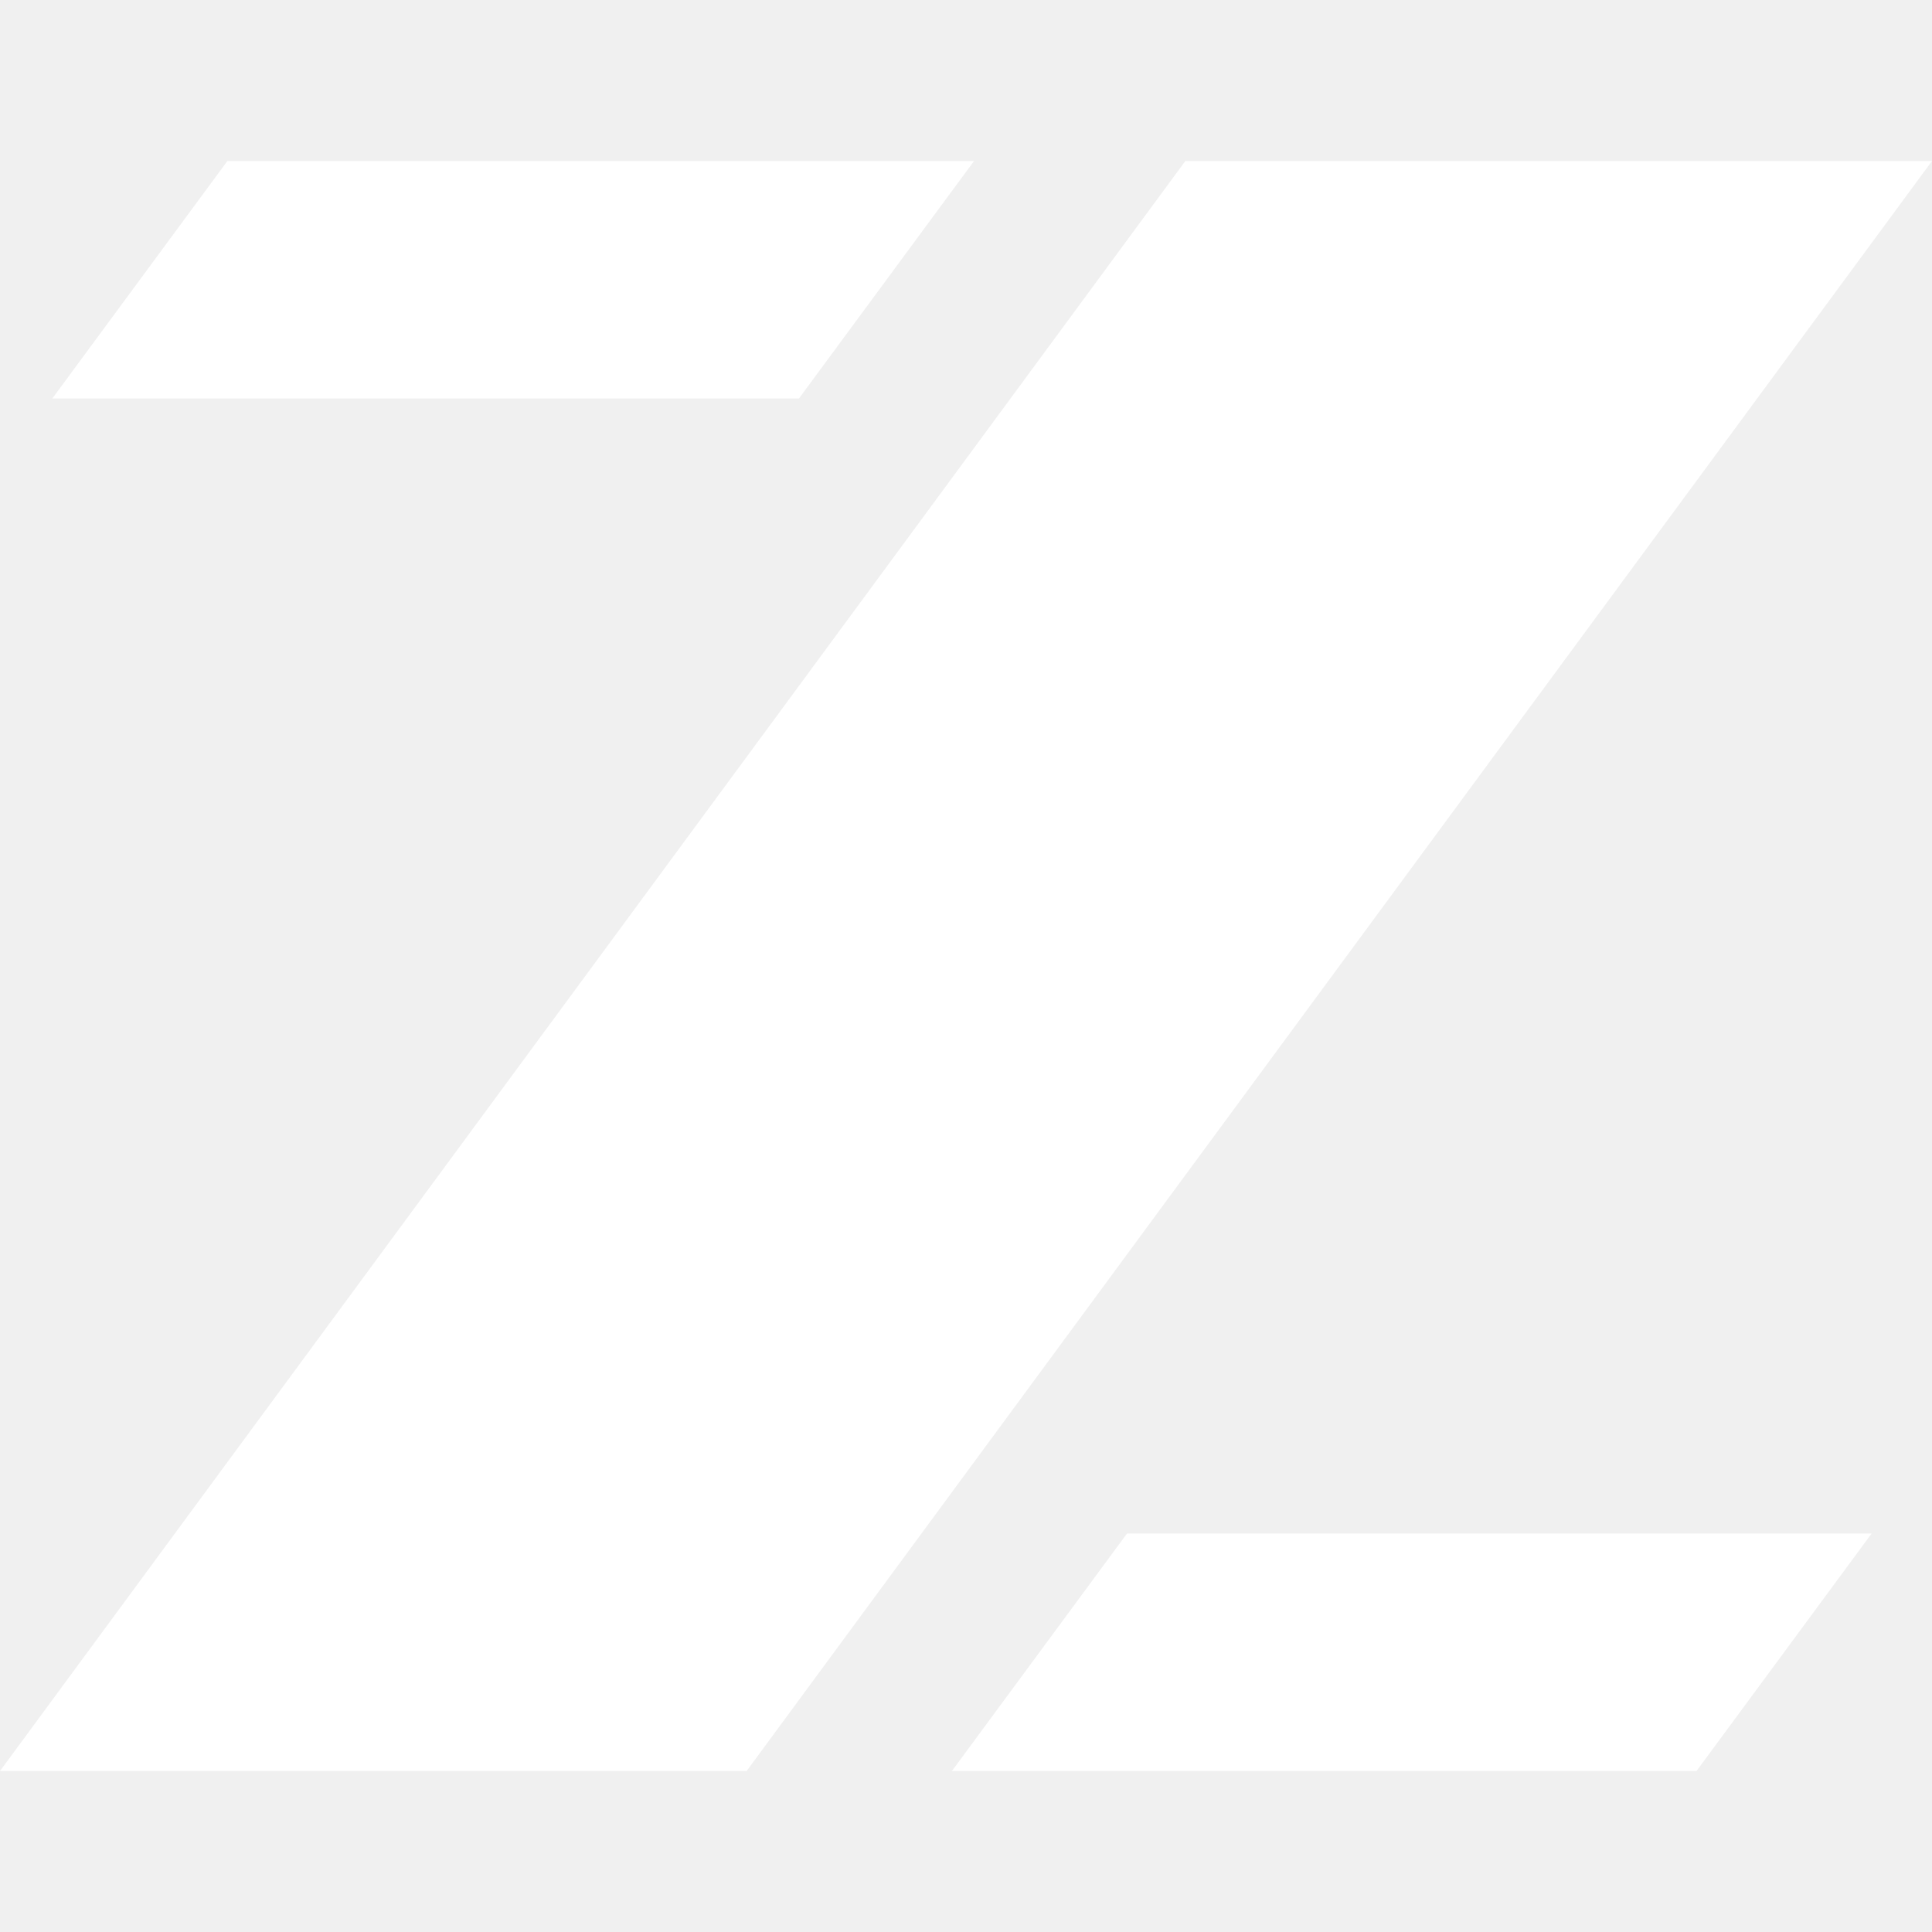
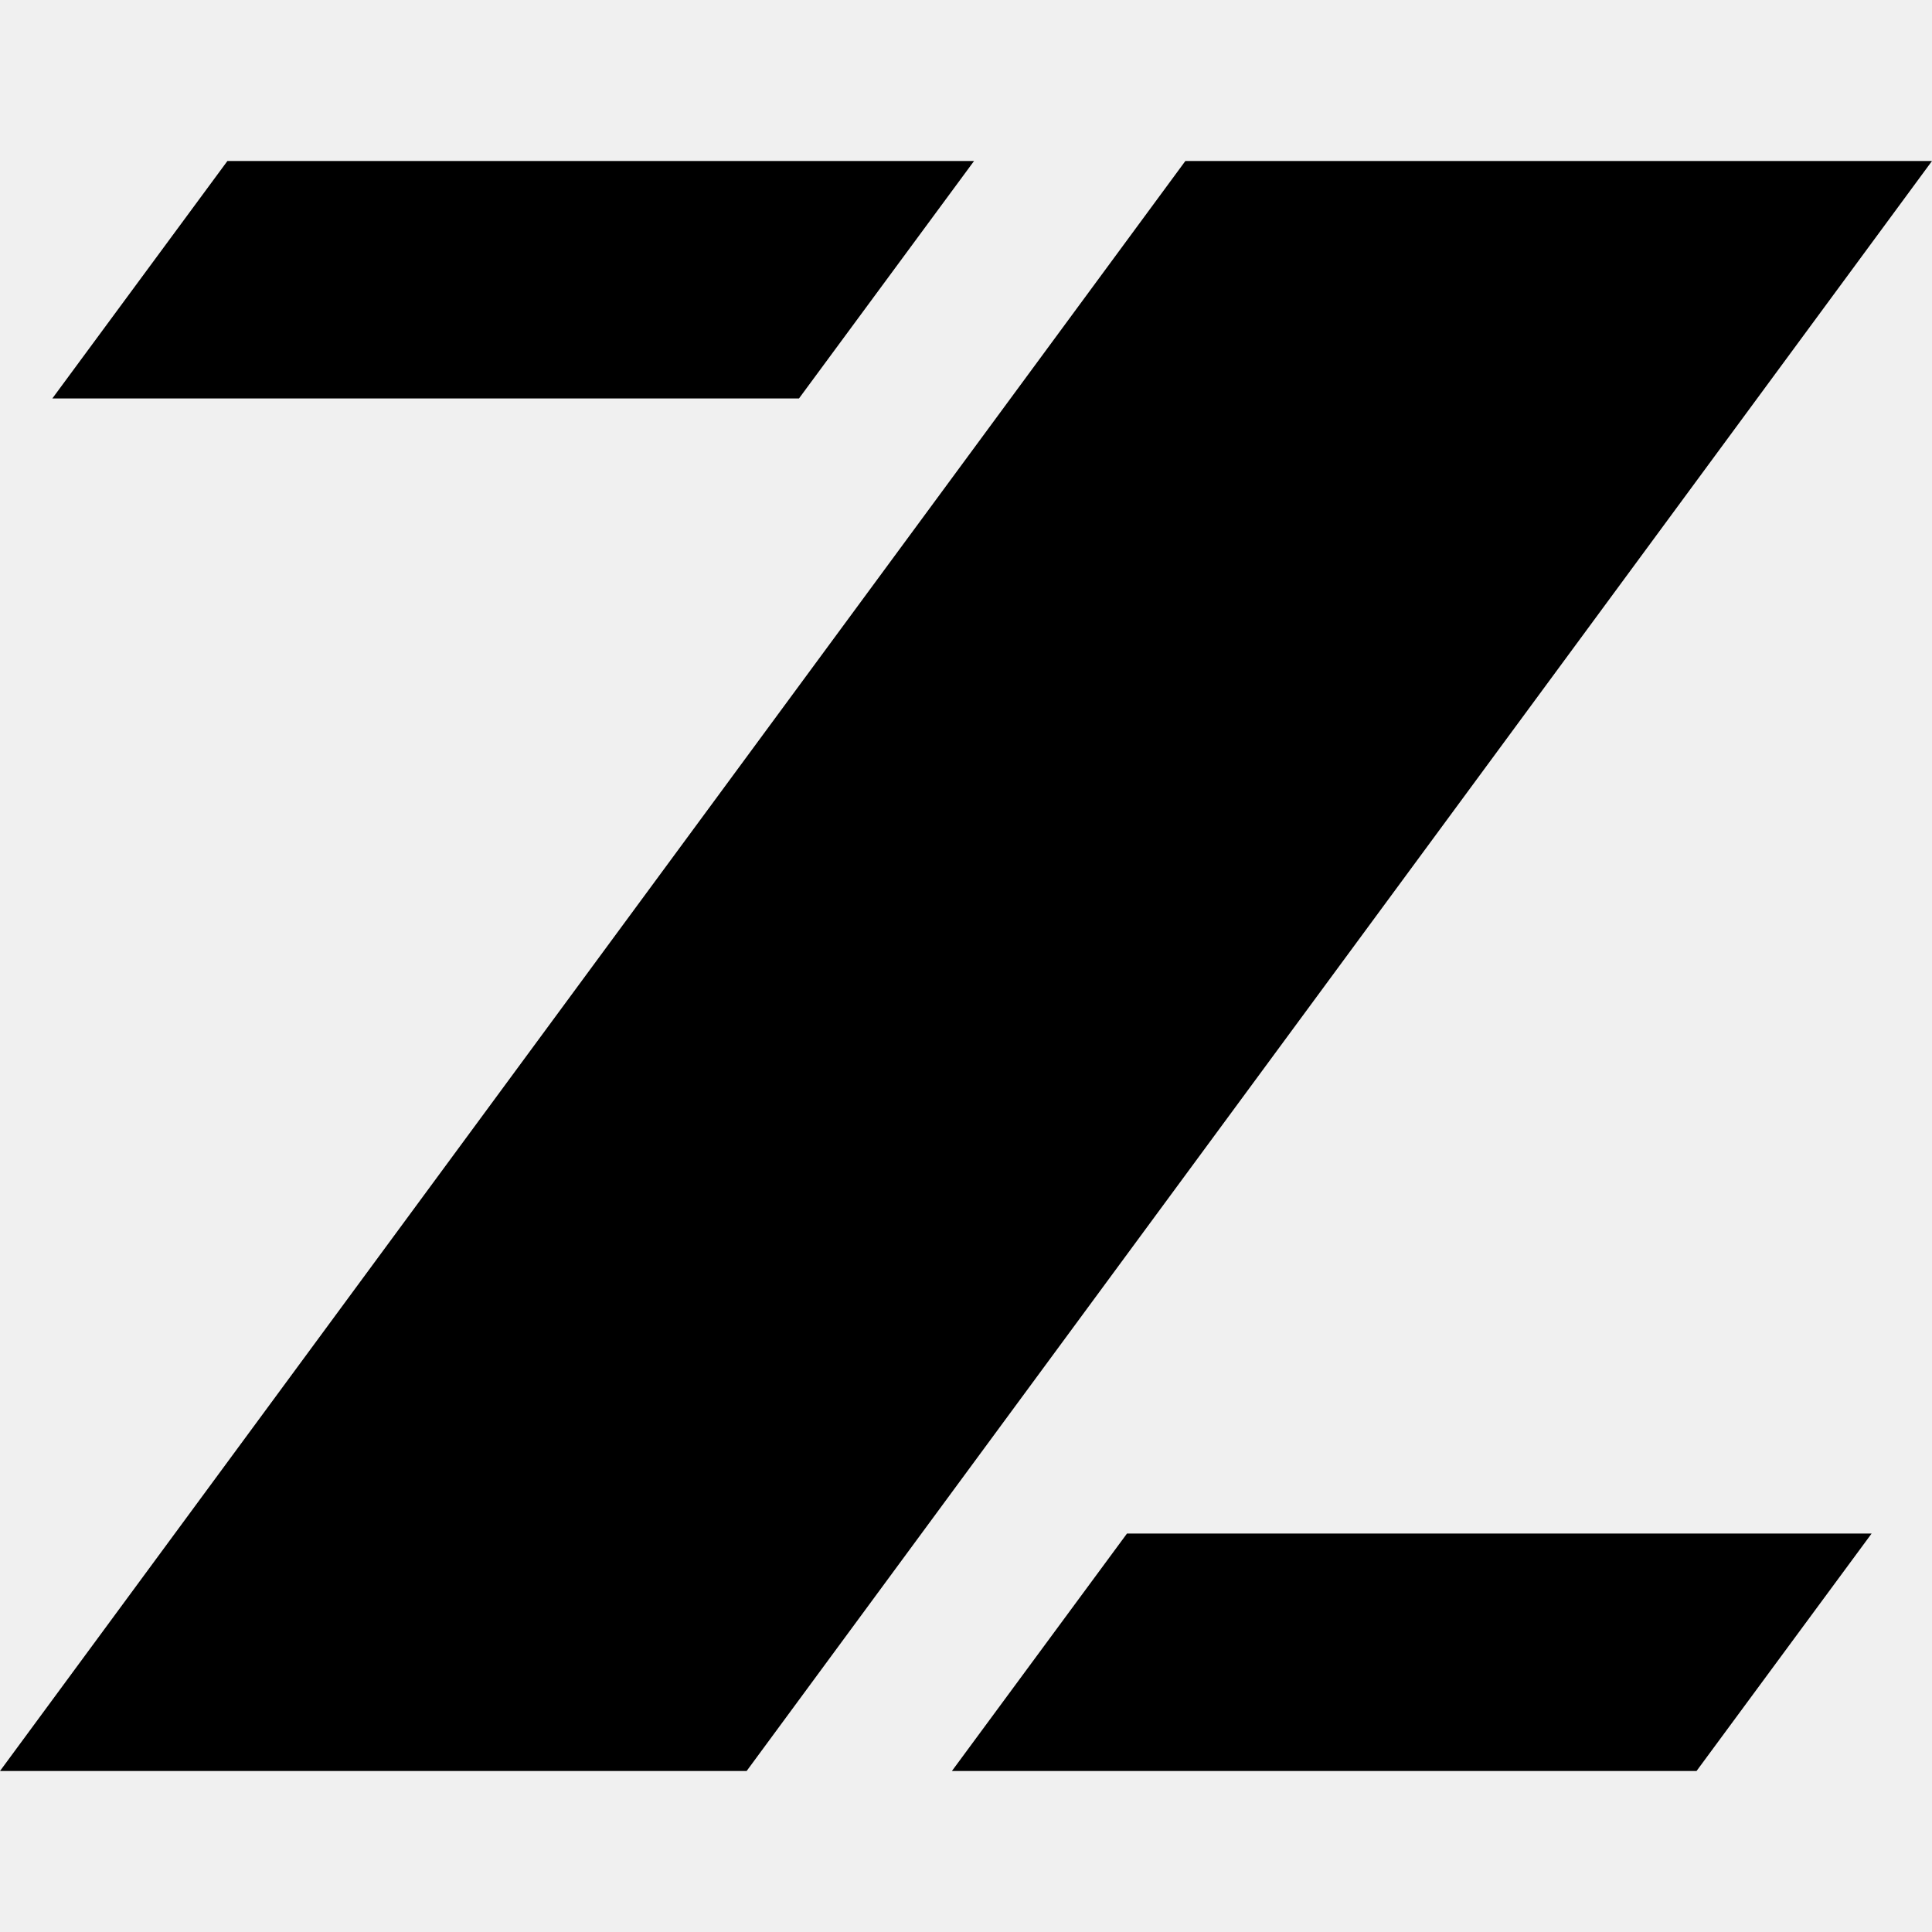
<svg xmlns="http://www.w3.org/2000/svg" viewBox="0 0 960 960">
-   <defs>
-     <style>
-       @media (prefers-color-scheme: light) {
-         .a {
-           fill: #000;
-         }
-       }
-       .a {
-         fill: #fff;
-       }
-     </style>
-   </defs>
-   <path d="m484 80-87 118H26l87-118zm446 682-87 118H473l87-118zm30-682L371 880H0L589 80z" class="a" />
+   <path d="m484 80-87 118H26l87-118zm446 682-87 118H473l87-118zm30-682L371 880H0L589 80z" fill="currentColor" />
</svg>
